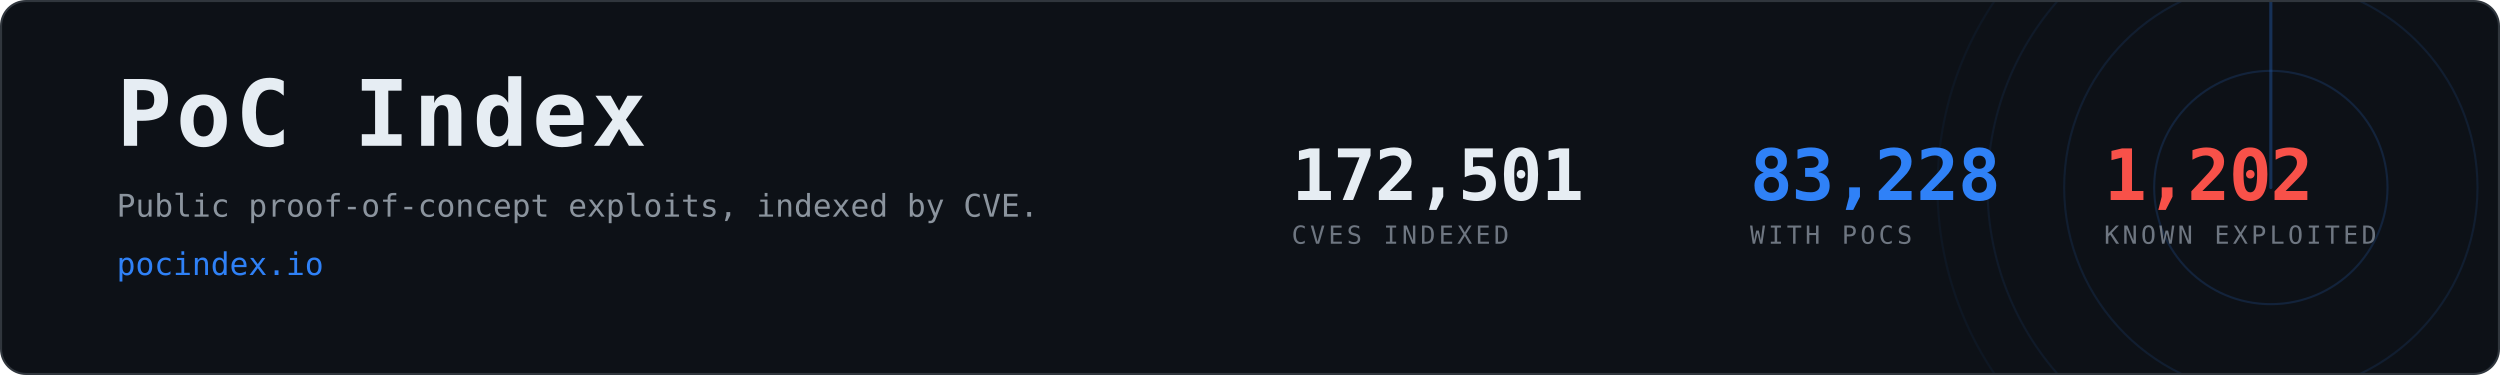
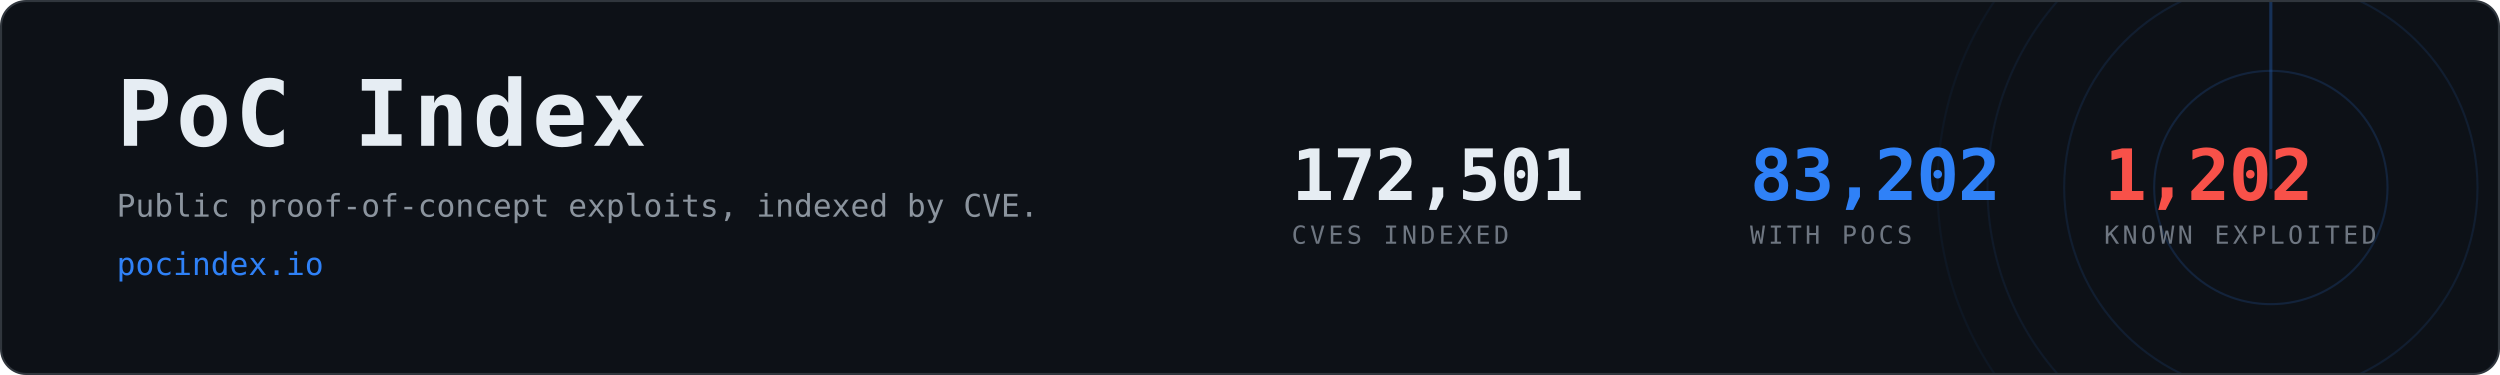
- <svg xmlns="http://www.w3.org/2000/svg" width="1200" height="180" viewBox="0 0 1200 180" role="img" aria-label="PoC Index, 83,228 CVEs with public proof-of-concept exploits">
+ <svg xmlns="http://www.w3.org/2000/svg" width="1200" height="180" viewBox="0 0 1200 180" role="img" aria-label="PoC Index, 83,202 CVEs with public proof-of-concept exploits">
  <clipPath id="card">
    <rect x="1" y="1" width="1198" height="178" rx="12" />
  </clipPath>
  <rect x="0.5" y="0.5" width="1199" height="179" rx="12" fill="#0d1117" stroke="#30363d" />
  <g clip-path="url(#card)" opacity="0.6">
    <g>
      <circle cx="1090" cy="90" r="56.0" fill="none" stroke="#2f81f7" stroke-width="1" opacity="0.270" />
      <circle cx="1090" cy="90" r="99.2" fill="none" stroke="#2f81f7" stroke-width="1" opacity="0.195" />
      <circle cx="1090" cy="90" r="136.0" fill="none" stroke="#2f81f7" stroke-width="1" opacity="0.135" />
      <circle cx="1090" cy="90" r="160.0" fill="none" stroke="#2f81f7" stroke-width="1" opacity="0.090" />
      <line x1="1090" y1="90" x2="1090" y2="-70.0" stroke="#2f81f7" stroke-width="1.5" stroke-linecap="round" opacity="0.480">
        <animateTransform attributeName="transform" type="rotate" from="0 1090 90" to="360 1090 90" dur="8s" repeatCount="indefinite" />
      </line>
    </g>
  </g>
  <text x="56" y="70" font-family="ui-monospace,SFMono-Regular,Menlo,Consolas,monospace" font-size="44" font-weight="700" fill="#e6edf3" letter-spacing="2">PoC Index</text>
  <text x="56" y="104" font-family="ui-monospace,SFMono-Regular,Menlo,Consolas,monospace" font-size="15" fill="#8b949e">
    Public proof-of-concept exploits, indexed by CVE.</text>
  <text x="56" y="132" font-family="ui-monospace,SFMono-Regular,Menlo,Consolas,monospace" font-size="15" fill="#2f81f7">pocindex.io</text>
  <text x="620" y="96" font-family="ui-monospace,SFMono-Regular,Menlo,Consolas,monospace" font-size="34" font-weight="700" fill="#e6edf3" letter-spacing="-0.5">172,501</text>
  <text x="620" y="117" font-family="ui-monospace,SFMono-Regular,Menlo,Consolas,monospace" font-size="12" fill="#6e7681" letter-spacing="1.6">CVES INDEXED</text>
-   <text x="840" y="96" font-family="ui-monospace,SFMono-Regular,Menlo,Consolas,monospace" font-size="34" font-weight="700" fill="#2f81f7" letter-spacing="-0.5">83,228</text>
+   <text x="840" y="96" font-family="ui-monospace,SFMono-Regular,Menlo,Consolas,monospace" font-size="34" font-weight="700" fill="#2f81f7" letter-spacing="-0.5">83,202</text>
  <text x="840" y="117" font-family="ui-monospace,SFMono-Regular,Menlo,Consolas,monospace" font-size="12" fill="#6e7681" letter-spacing="1.6">WITH POCS</text>
  <text x="1010" y="96" font-family="ui-monospace,SFMono-Regular,Menlo,Consolas,monospace" font-size="34" font-weight="700" fill="#f85149" letter-spacing="-0.5">1,202</text>
  <text x="1010" y="117" font-family="ui-monospace,SFMono-Regular,Menlo,Consolas,monospace" font-size="12" fill="#6e7681" letter-spacing="1.6">KNOWN EXPLOITED</text>
</svg>
